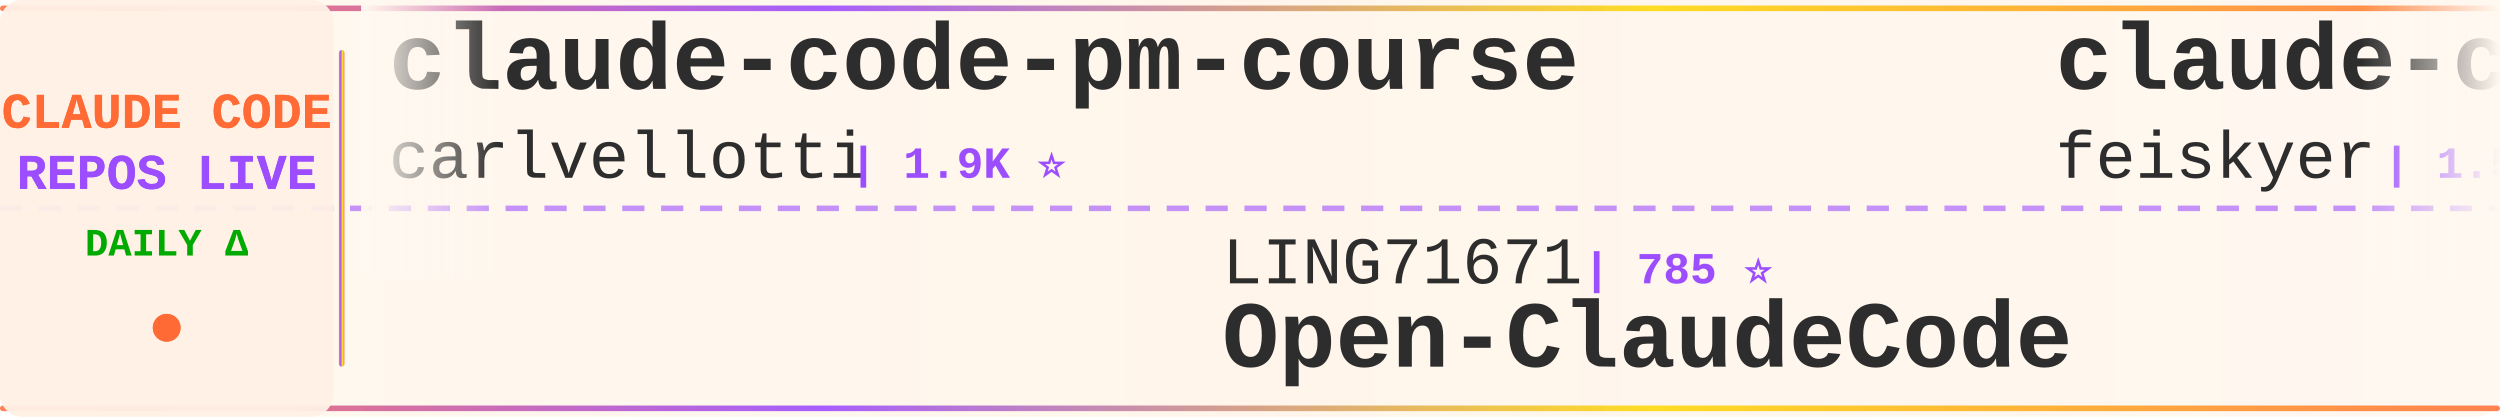
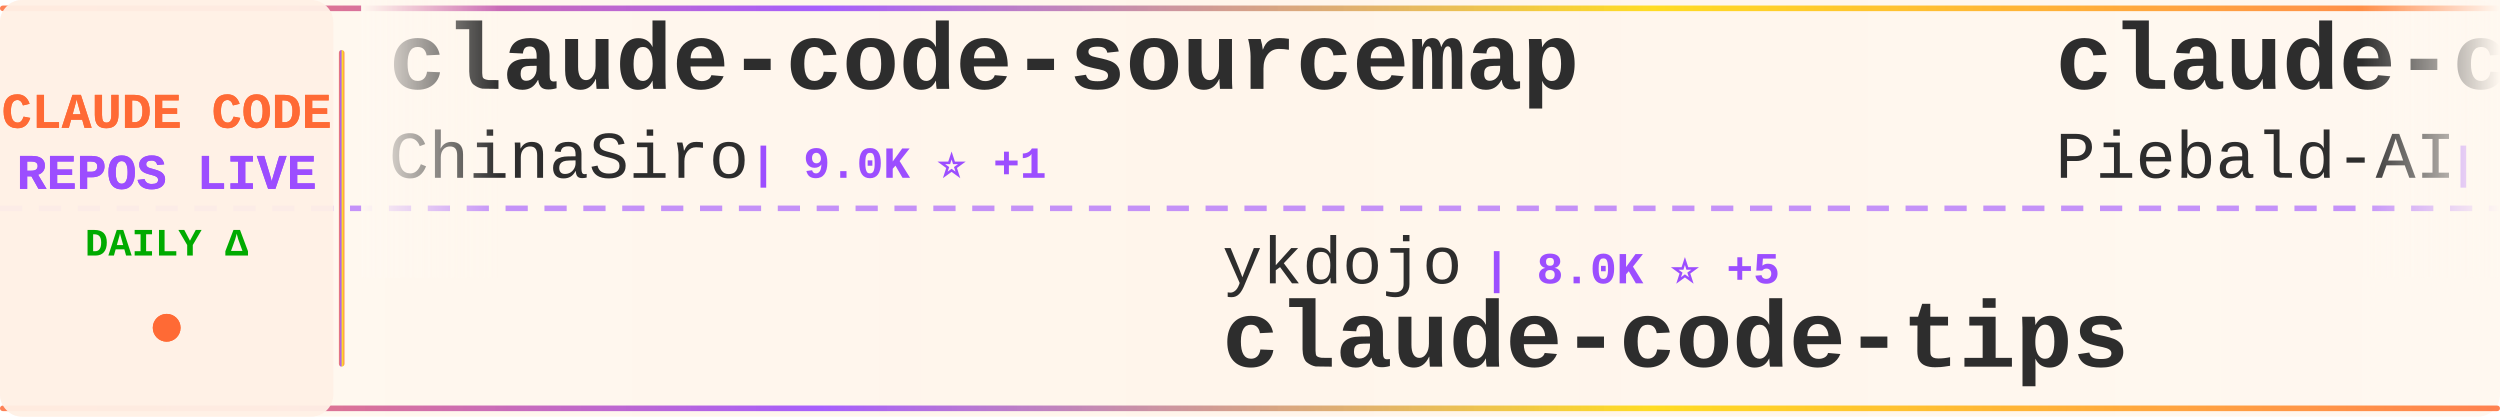
<svg xmlns="http://www.w3.org/2000/svg" width="900" height="150">
  <defs>
    <linearGradient id="tickerBg" x1="0%" y1="0%" x2="100%" y2="0%">
      <stop offset="0%" style="stop-color:#fff8f0;stop-opacity:0.98" />
      <stop offset="50%" style="stop-color:#fff5eb;stop-opacity:1" />
      <stop offset="100%" style="stop-color:#fff8f0;stop-opacity:0.98" />
    </linearGradient>
    <linearGradient id="borderGrad" x1="0%" y1="0%" x2="100%" y2="0%">
      <stop offset="0%" style="stop-color:#FF6B35;stop-opacity:0.85">
        <animate attributeName="stop-opacity" values="0.85;1;0.85" dur="2s" repeatCount="indefinite" />
      </stop>
      <stop offset="33%" style="stop-color:#9C4EFF;stop-opacity:0.9">
        <animate attributeName="stop-opacity" values="0.9;1;0.9" dur="2.2s" repeatCount="indefinite" />
      </stop>
      <stop offset="66%" style="stop-color:#FFD700;stop-opacity:0.85">
        <animate attributeName="stop-opacity" values="0.85;1;0.85" dur="1.8s" repeatCount="indefinite" />
      </stop>
      <stop offset="100%" style="stop-color:#FF6B35;stop-opacity:0.85">
        <animate attributeName="stop-opacity" values="0.85;1;0.85" dur="2s" repeatCount="indefinite" />
      </stop>
    </linearGradient>
    <filter id="textGlow">
      <feGaussianBlur stdDeviation="0.15" result="coloredBlur" />
      <feMerge>
        <feMergeNode in="coloredBlur" />
        <feMergeNode in="SourceGraphic" />
      </feMerge>
    </filter>
    <filter id="metricGlow">
      <feGaussianBlur stdDeviation="0.2" result="coloredBlur" />
      <feMerge>
        <feMergeNode in="coloredBlur" />
        <feMergeNode in="SourceGraphic" />
      </feMerge>
    </filter>
    <linearGradient id="leftFade" x1="0%" y1="0%" x2="100%" y2="0%">
      <stop offset="0%" style="stop-color:#fff8f0;stop-opacity:1" />
      <stop offset="100%" style="stop-color:#fff8f0;stop-opacity:0" />
    </linearGradient>
    <linearGradient id="rightFade" x1="0%" y1="0%" x2="100%" y2="0%">
      <stop offset="0%" style="stop-color:#fff8f0;stop-opacity:0" />
      <stop offset="100%" style="stop-color:#fff8f0;stop-opacity:1" />
    </linearGradient>
  </defs>
  <rect width="900" height="150" fill="url(#tickerBg)" rx="8" />
  <rect x="0" y="2" width="900" height="2" fill="url(#borderGrad)" rx="1" />
  <rect x="0" y="146" width="900" height="2" fill="url(#borderGrad)" rx="1" />
  <line x1="0" y1="75" x2="900" y2="75" stroke="#9C4EFF" stroke-width="2" stroke-dasharray="8 6" opacity="0.6" />
  <rect x="0" y="0" width="120" height="150" fill="#fff0e6" opacity="0.95" rx="8" />
  <text x="60" y="46" font-family="'Courier New', monospace" font-size="18" font-weight="bold" fill="#FF6B35" text-anchor="middle" filter="url(#textGlow)">
    CLAUDE CODE
  </text>
  <text x="60" y="68" font-family="'Courier New', monospace" font-size="18" font-weight="bold" fill="#9C4EFF" text-anchor="middle" filter="url(#textGlow)">
    REPOS LIVE
  </text>
  <text x="60" y="92" font-family="'Courier New', monospace" font-size="14" font-weight="bold" fill="#00aa00" text-anchor="middle">
    DAILY Δ
  </text>
  <circle cx="60" cy="118" r="5" fill="#FF6B35" filter="url(#metricGlow)">
    <animate attributeName="r" values="4;6;4" dur="1.5s" repeatCount="indefinite" />
    <animate attributeName="opacity" values="0.6;1;0.6" dur="1.5s" repeatCount="indefinite" />
  </circle>
  <rect x="122" y="18" width="2" height="114" fill="url(#borderGrad)" rx="1" />
  <clipPath id="tickerClip">
    <rect x="130" y="0" width="770" height="150" />
  </clipPath>
  <g clip-path="url(#tickerClip)">
    <g id="tickerItems">
      <animateTransform attributeName="transform" attributeType="XML" type="translate" from="0 0" to="-3000 0" dur="54s" repeatCount="indefinite" />
      <g transform="translate(0, 0)">
-         <text x="140" y="32" font-family="'Courier New', monospace" font-size="34" font-weight="bold" fill="#2d2d2d">claude-code-pm-course</text>
-         <text x="140" y="64" font-family="'Courier New', monospace" font-size="24" font-weight="normal" fill="#2d2d2d" opacity="1.0">carlvellotti</text>
-         <text x="306" y="64" font-family="'Courier New', monospace" font-size="16" font-weight="bold" fill="#9C4EFF"> | 1.9K ⭐</text>
+         <text x="140" y="32" font-family="'Courier New', monospace" font-size="34" font-weight="bold" fill="#2d2d2d">claude-code-sourcemap</text>
+         <text x="140" y="64" font-family="'Courier New', monospace" font-size="24" font-weight="normal" fill="#2d2d2d" opacity="1.0">ChinaSiro</text>
+         <text x="270" y="64" font-family="'Courier New', monospace" font-size="16" font-weight="bold" fill="#9C4EFF"> | 9.0K ⭐ +1</text>
      </g>
      <g transform="translate(300, 0)">
-         <text x="140" y="102" font-family="'Courier New', monospace" font-size="24" font-weight="normal" fill="#2d2d2d" opacity="1.0">LING71671</text>
-         <text x="270" y="102" font-family="'Courier New', monospace" font-size="16" font-weight="bold" fill="#9C4EFF"> | 785 ⭐</text>
-         <text x="140" y="132" font-family="'Courier New', monospace" font-size="34" font-weight="bold" fill="#2d2d2d">Open-ClaudeCode</text>
+         <text x="140" y="102" font-family="'Courier New', monospace" font-size="24" font-weight="normal" fill="#2d2d2d" opacity="1.0">ykdojo</text>
+         <text x="234" y="102" font-family="'Courier New', monospace" font-size="16" font-weight="bold" fill="#9C4EFF"> | 8.0K ⭐ +5</text>
+         <text x="140" y="132" font-family="'Courier New', monospace" font-size="34" font-weight="bold" fill="#2d2d2d">claude-code-tips</text>
      </g>
      <g transform="translate(600, 0)">
-         <text x="140" y="32" font-family="'Courier New', monospace" font-size="34" font-weight="bold" fill="#2d2d2d">claude-code-settings</text>
-         <text x="140" y="64" font-family="'Courier New', monospace" font-size="24" font-weight="normal" fill="#2d2d2d" opacity="1.0">feiskyer</text>
-         <text x="258" y="64" font-family="'Courier New', monospace" font-size="16" font-weight="bold" fill="#9C4EFF"> | 1.5K ⭐</text>
+         <text x="140" y="32" font-family="'Courier New', monospace" font-size="34" font-weight="bold" fill="#2d2d2d">claude-code-system-promp...</text>
+         <text x="140" y="64" font-family="'Courier New', monospace" font-size="24" font-weight="normal" fill="#2d2d2d" opacity="1.0">Piebald-AI</text>
+         <text x="282" y="64" font-family="'Courier New', monospace" font-size="16" font-weight="bold" fill="#9C4EFF"> | 9.6K ⭐ +14</text>
      </g>
      <g transform="translate(900, 0)">
-         <text x="140" y="102" font-family="'Courier New', monospace" font-size="24" font-weight="normal" fill="#2d2d2d" opacity="1.0">forrestchang</text>
-         <text x="306" y="102" font-family="'Courier New', monospace" font-size="16" font-weight="bold" fill="#9C4EFF"> | 94.1K ⭐ -2</text>
-         <text x="140" y="132" font-family="'Courier New', monospace" font-size="34" font-weight="bold" fill="#2d2d2d">andrej-karpathy-skills</text>
+         <text x="140" y="102" font-family="'Courier New', monospace" font-size="24" font-weight="normal" fill="#2d2d2d" opacity="1.0">router-for-me</text>
+         <text x="318" y="102" font-family="'Courier New', monospace" font-size="16" font-weight="bold" fill="#9C4EFF"> | 29.3K ⭐ +106</text>
+         <text x="140" y="132" font-family="'Courier New', monospace" font-size="34" font-weight="bold" fill="#2d2d2d">CLIProxyAPI</text>
      </g>
      <g transform="translate(1200, 0)">
-         <text x="140" y="32" font-family="'Courier New', monospace" font-size="34" font-weight="bold" fill="#2d2d2d">claude-code-local</text>
-         <text x="140" y="64" font-family="'Courier New', monospace" font-size="24" font-weight="normal" fill="#2d2d2d" opacity="1.0">nicedreamzapp</text>
-         <text x="318" y="64" font-family="'Courier New', monospace" font-size="16" font-weight="bold" fill="#9C4EFF"> | 2.3K ⭐</text>
+         <text x="140" y="32" font-family="'Courier New', monospace" font-size="34" font-weight="bold" fill="#2d2d2d">claude-code-cli</text>
+         <text x="140" y="64" font-family="'Courier New', monospace" font-size="24" font-weight="normal" fill="#2d2d2d" opacity="1.0">huangserva</text>
+         <text x="282" y="64" font-family="'Courier New', monospace" font-size="16" font-weight="bold" fill="#9C4EFF"> | 565 ⭐</text>
      </g>
      <g transform="translate(1500, 0)">
-         <text x="140" y="102" font-family="'Courier New', monospace" font-size="24" font-weight="normal" fill="#2d2d2d" opacity="1.0">alex000kim</text>
-         <text x="282" y="102" font-family="'Courier New', monospace" font-size="16" font-weight="bold" fill="#9C4EFF"> | 220 ⭐</text>
-         <text x="140" y="132" font-family="'Courier New', monospace" font-size="34" font-weight="bold" fill="#2d2d2d">claude-code</text>
+         <text x="140" y="102" font-family="'Courier New', monospace" font-size="24" font-weight="normal" fill="#2d2d2d" opacity="1.0">1rgs</text>
+         <text x="210" y="102" font-family="'Courier New', monospace" font-size="16" font-weight="bold" fill="#9C4EFF"> | 3.5K ⭐ +1</text>
+         <text x="140" y="132" font-family="'Courier New', monospace" font-size="34" font-weight="bold" fill="#2d2d2d">claude-code-proxy</text>
      </g>
      <g transform="translate(1800, 0)">
-         <text x="140" y="32" font-family="'Courier New', monospace" font-size="34" font-weight="bold" fill="#2d2d2d">claude_code_bridge</text>
-         <text x="140" y="64" font-family="'Courier New', monospace" font-size="24" font-weight="normal" fill="#2d2d2d" opacity="1.0">bfly123</text>
-         <text x="246" y="64" font-family="'Courier New', monospace" font-size="16" font-weight="bold" fill="#9C4EFF"> | 2.4K ⭐</text>
+         <text x="140" y="32" font-family="'Courier New', monospace" font-size="34" font-weight="bold" fill="#2d2d2d">claude-code</text>
+         <text x="140" y="64" font-family="'Courier New', monospace" font-size="24" font-weight="normal" fill="#2d2d2d" opacity="1.0">claude-code-best</text>
+         <text x="354" y="64" font-family="'Courier New', monospace" font-size="16" font-weight="bold" fill="#9C4EFF"> | 17.1K ⭐ +39</text>
      </g>
      <g transform="translate(2100, 0)">
        <text x="140" y="102" font-family="'Courier New', monospace" font-size="24" font-weight="normal" fill="#2d2d2d" opacity="1.0">alirezarezvani</text>
-         <text x="330" y="102" font-family="'Courier New', monospace" font-size="16" font-weight="bold" fill="#9C4EFF"> | 12.9K ⭐</text>
+         <text x="330" y="102" font-family="'Courier New', monospace" font-size="16" font-weight="bold" fill="#9C4EFF"> | 13.0K ⭐ +24</text>
        <text x="140" y="132" font-family="'Courier New', monospace" font-size="34" font-weight="bold" fill="#2d2d2d">claude-skills</text>
      </g>
      <g transform="translate(2400, 0)">
-         <text x="140" y="32" font-family="'Courier New', monospace" font-size="34" font-weight="bold" fill="#2d2d2d">claude-code-workflows</text>
-         <text x="140" y="64" font-family="'Courier New', monospace" font-size="24" font-weight="normal" fill="#2d2d2d" opacity="1.0">OneRedOak</text>
-         <text x="270" y="64" font-family="'Courier New', monospace" font-size="16" font-weight="bold" fill="#9C4EFF"> | 3.8K ⭐</text>
+         <text x="140" y="32" font-family="'Courier New', monospace" font-size="34" font-weight="bold" fill="#2d2d2d">Claude-Code-Usage-Monito...</text>
+         <text x="140" y="64" font-family="'Courier New', monospace" font-size="24" font-weight="normal" fill="#2d2d2d" opacity="1.0">Maciek-roboblog</text>
+         <text x="342" y="64" font-family="'Courier New', monospace" font-size="16" font-weight="bold" fill="#9C4EFF"> | 7.8K ⭐ +2</text>
      </g>
      <g transform="translate(2700, 0)">
-         <text x="140" y="102" font-family="'Courier New', monospace" font-size="24" font-weight="normal" fill="#2d2d2d" opacity="1.0">shareAI-lab</text>
-         <text x="294" y="102" font-family="'Courier New', monospace" font-size="16" font-weight="bold" fill="#9C4EFF"> | 57.0K ⭐</text>
-         <text x="140" y="132" font-family="'Courier New', monospace" font-size="34" font-weight="bold" fill="#2d2d2d">learn-claude-code</text>
+         <text x="140" y="102" font-family="'Courier New', monospace" font-size="24" font-weight="normal" fill="#2d2d2d" opacity="1.0">repowise-dev</text>
+         <text x="306" y="102" font-family="'Courier New', monospace" font-size="16" font-weight="bold" fill="#9C4EFF"> | 973 ⭐</text>
+         <text x="140" y="132" font-family="'Courier New', monospace" font-size="34" font-weight="bold" fill="#2d2d2d">claude-code-prompts</text>
      </g>
      <g transform="translate(3000, 0)">
-         <text x="140" y="32" font-family="'Courier New', monospace" font-size="34" font-weight="bold" fill="#2d2d2d">claude-code-pm-course</text>
-         <text x="140" y="64" font-family="'Courier New', monospace" font-size="24" font-weight="normal" fill="#2d2d2d" opacity="1.0">carlvellotti</text>
-         <text x="306" y="64" font-family="'Courier New', monospace" font-size="16" font-weight="bold" fill="#9C4EFF"> | 1.9K ⭐</text>
+         <text x="140" y="32" font-family="'Courier New', monospace" font-size="34" font-weight="bold" fill="#2d2d2d">claude-code-sourcemap</text>
+         <text x="140" y="64" font-family="'Courier New', monospace" font-size="24" font-weight="normal" fill="#2d2d2d" opacity="1.0">ChinaSiro</text>
+         <text x="270" y="64" font-family="'Courier New', monospace" font-size="16" font-weight="bold" fill="#9C4EFF"> | 9.0K ⭐ +1</text>
      </g>
      <g transform="translate(3300, 0)">
-         <text x="140" y="102" font-family="'Courier New', monospace" font-size="24" font-weight="normal" fill="#2d2d2d" opacity="1.0">LING71671</text>
-         <text x="270" y="102" font-family="'Courier New', monospace" font-size="16" font-weight="bold" fill="#9C4EFF"> | 785 ⭐</text>
-         <text x="140" y="132" font-family="'Courier New', monospace" font-size="34" font-weight="bold" fill="#2d2d2d">Open-ClaudeCode</text>
+         <text x="140" y="102" font-family="'Courier New', monospace" font-size="24" font-weight="normal" fill="#2d2d2d" opacity="1.0">ykdojo</text>
+         <text x="234" y="102" font-family="'Courier New', monospace" font-size="16" font-weight="bold" fill="#9C4EFF"> | 8.0K ⭐ +5</text>
+         <text x="140" y="132" font-family="'Courier New', monospace" font-size="34" font-weight="bold" fill="#2d2d2d">claude-code-tips</text>
      </g>
      <g transform="translate(3600, 0)">
-         <text x="140" y="32" font-family="'Courier New', monospace" font-size="34" font-weight="bold" fill="#2d2d2d">claude-code-settings</text>
-         <text x="140" y="64" font-family="'Courier New', monospace" font-size="24" font-weight="normal" fill="#2d2d2d" opacity="1.0">feiskyer</text>
-         <text x="258" y="64" font-family="'Courier New', monospace" font-size="16" font-weight="bold" fill="#9C4EFF"> | 1.5K ⭐</text>
+         <text x="140" y="32" font-family="'Courier New', monospace" font-size="34" font-weight="bold" fill="#2d2d2d">claude-code-system-promp...</text>
+         <text x="140" y="64" font-family="'Courier New', monospace" font-size="24" font-weight="normal" fill="#2d2d2d" opacity="1.0">Piebald-AI</text>
+         <text x="282" y="64" font-family="'Courier New', monospace" font-size="16" font-weight="bold" fill="#9C4EFF"> | 9.6K ⭐ +14</text>
      </g>
      <g transform="translate(3900, 0)">
-         <text x="140" y="102" font-family="'Courier New', monospace" font-size="24" font-weight="normal" fill="#2d2d2d" opacity="1.0">forrestchang</text>
-         <text x="306" y="102" font-family="'Courier New', monospace" font-size="16" font-weight="bold" fill="#9C4EFF"> | 94.1K ⭐ -2</text>
-         <text x="140" y="132" font-family="'Courier New', monospace" font-size="34" font-weight="bold" fill="#2d2d2d">andrej-karpathy-skills</text>
+         <text x="140" y="102" font-family="'Courier New', monospace" font-size="24" font-weight="normal" fill="#2d2d2d" opacity="1.0">router-for-me</text>
+         <text x="318" y="102" font-family="'Courier New', monospace" font-size="16" font-weight="bold" fill="#9C4EFF"> | 29.3K ⭐ +106</text>
+         <text x="140" y="132" font-family="'Courier New', monospace" font-size="34" font-weight="bold" fill="#2d2d2d">CLIProxyAPI</text>
      </g>
    </g>
  </g>
  <rect x="130" y="0" width="50" height="100" fill="url(#leftFade)" />
  <rect x="850" y="0" width="50" height="100" fill="url(#rightFade)" />
</svg>
